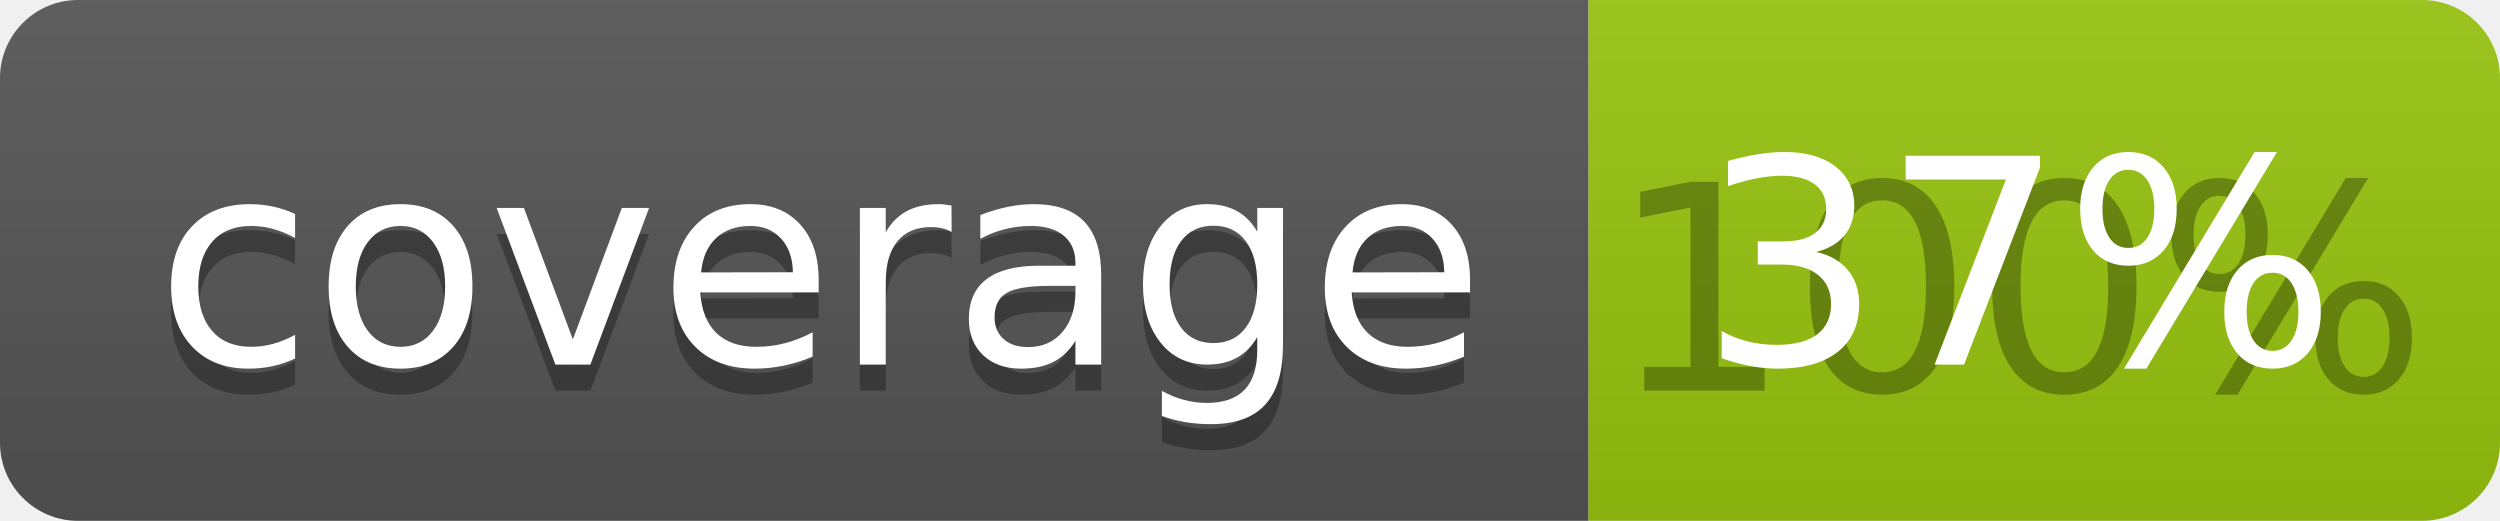
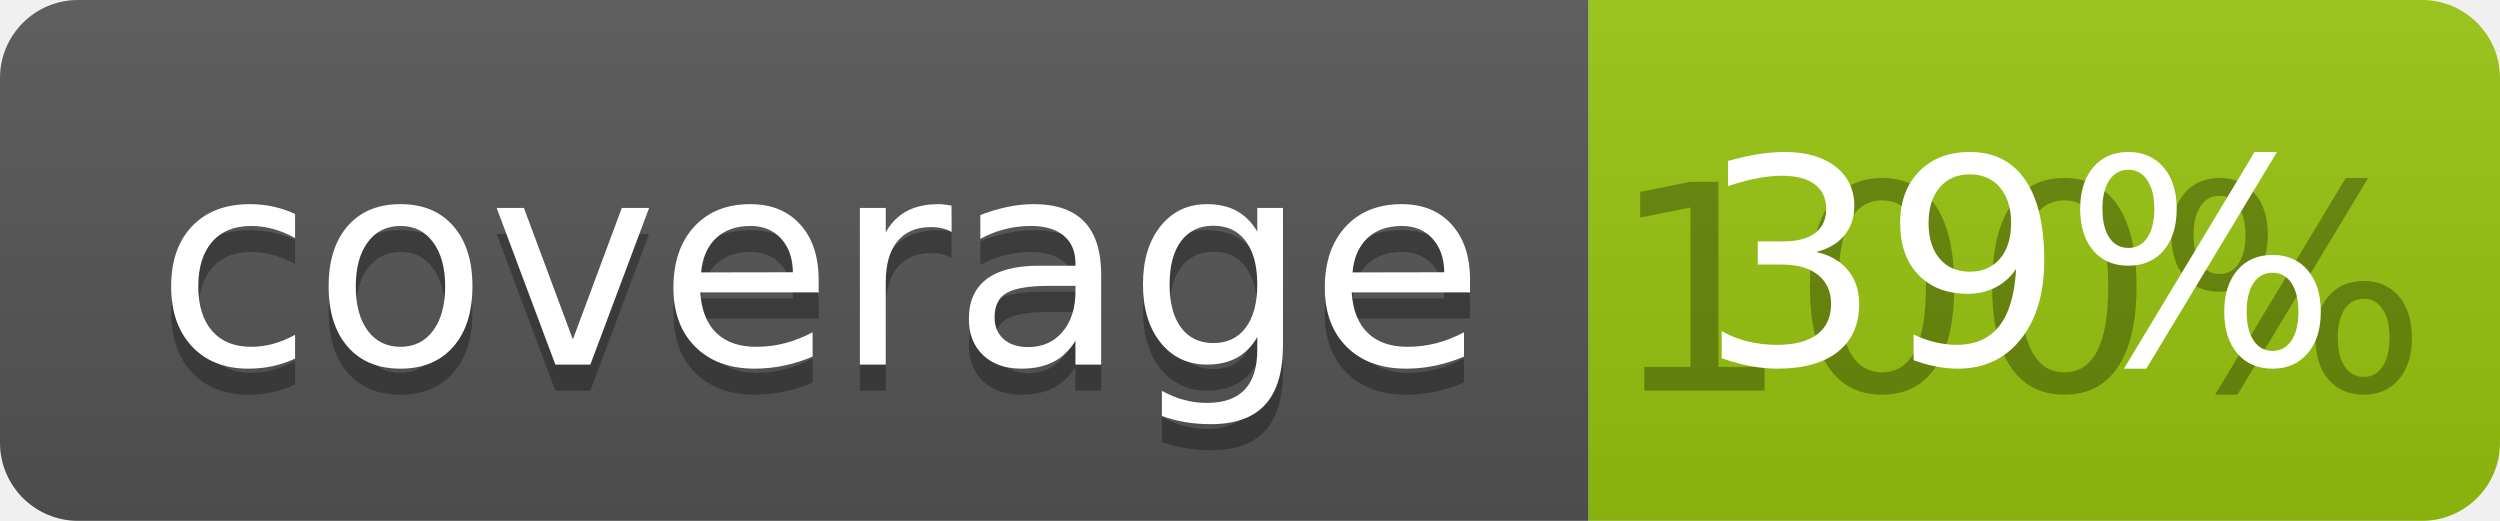
<svg xmlns="http://www.w3.org/2000/svg" width="96" height="20">
  <linearGradient id="b" x2="0" y2="100%">
    <stop offset="0" stop-color="#bbb" stop-opacity=".1" />
    <stop offset="1" stop-opacity=".1" />
  </linearGradient>
  <clipPath id="a">
    <rect width="96" height="20" rx="3" fill="#fff" />
  </clipPath>
  <g clip-path="url(#a)">
    <path fill="#555" d="M0 0h61v20H0z" />
    <path fill="#97C50F" d="M61 0h35v20H61z" />
    <path fill="url(#b)" d="M0 0h96v20H0z" />
  </g>
  <g fill="#fff" text-anchor="middle" font-family="DejaVu Sans,Verdana,Geneva,sans-serif" font-size="110">
    <text x="315" y="150" fill="#010101" fill-opacity=".3" transform="scale(.1)" textLength="510">coverage</text>
    <text x="315" y="140" transform="scale(.1)" textLength="510">coverage</text>
    <text x="775" y="150" fill="#010101" fill-opacity=".3" transform="scale(.1)" textLength="250">100%</text>
-     <text x="775" y="140" transform="scale(.1)" textLength="250">37%</text>
+     <text x="775" y="140" transform="scale(.1)" textLength="250">39%</text>
  </g>
</svg>
